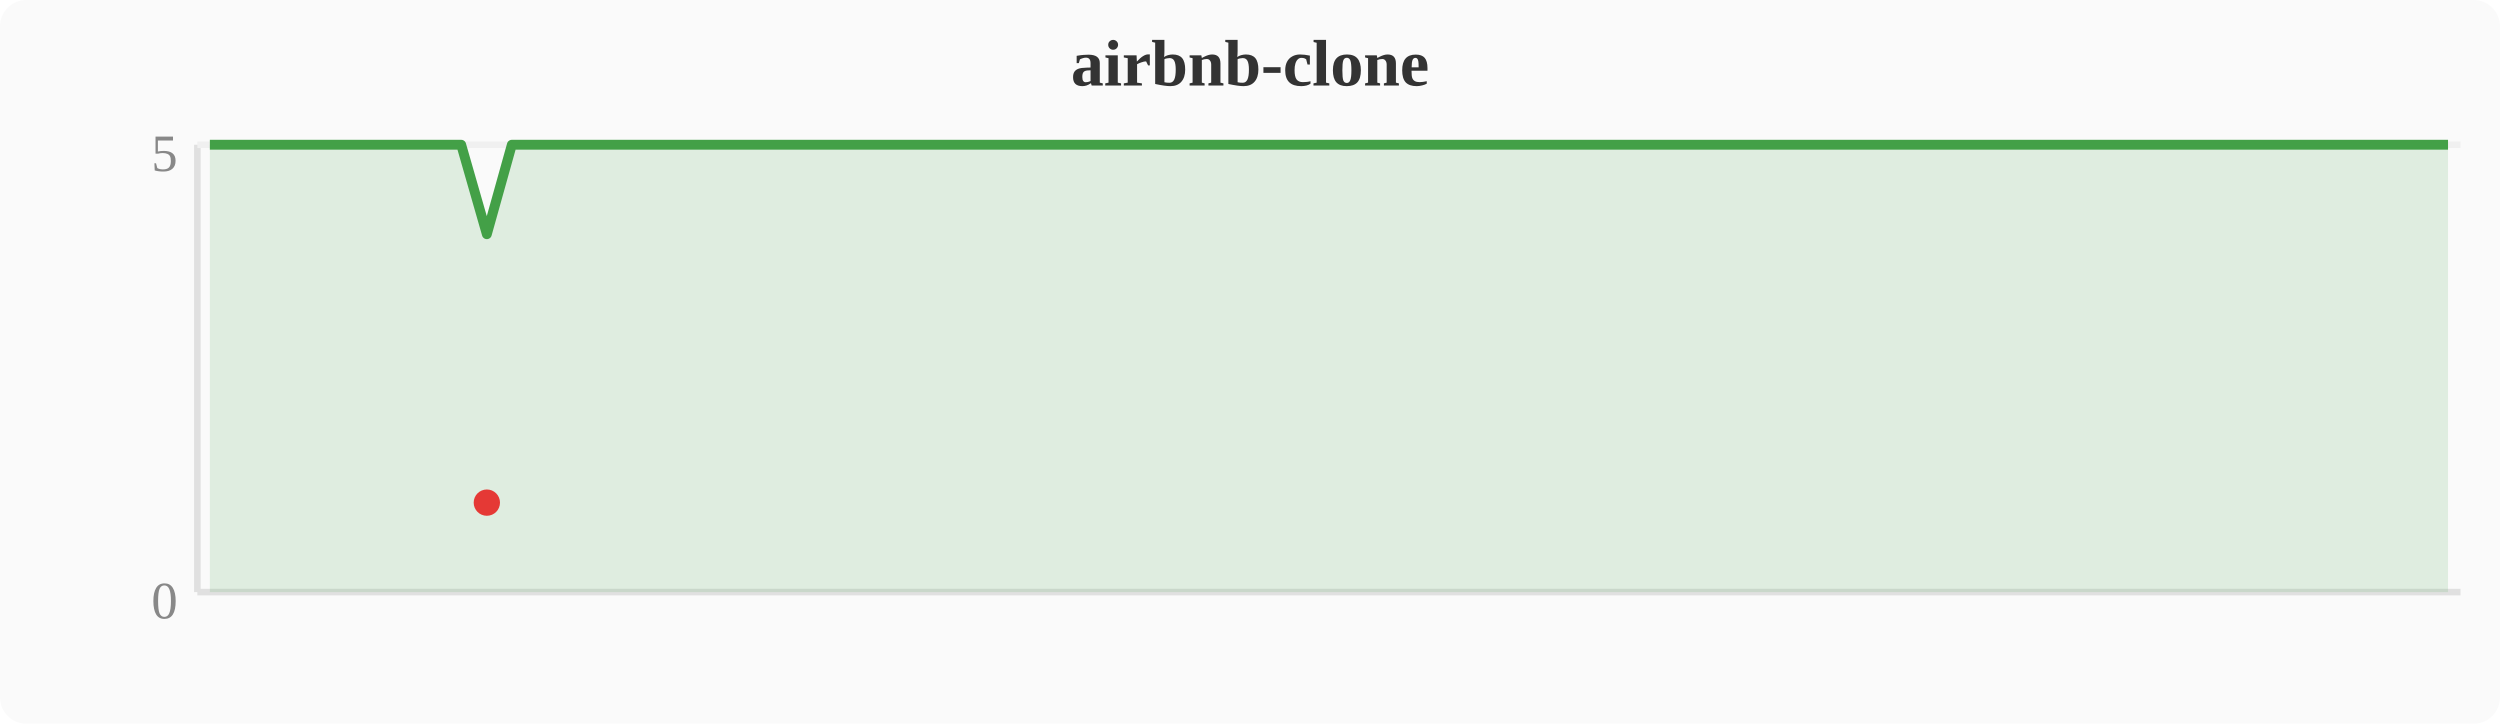
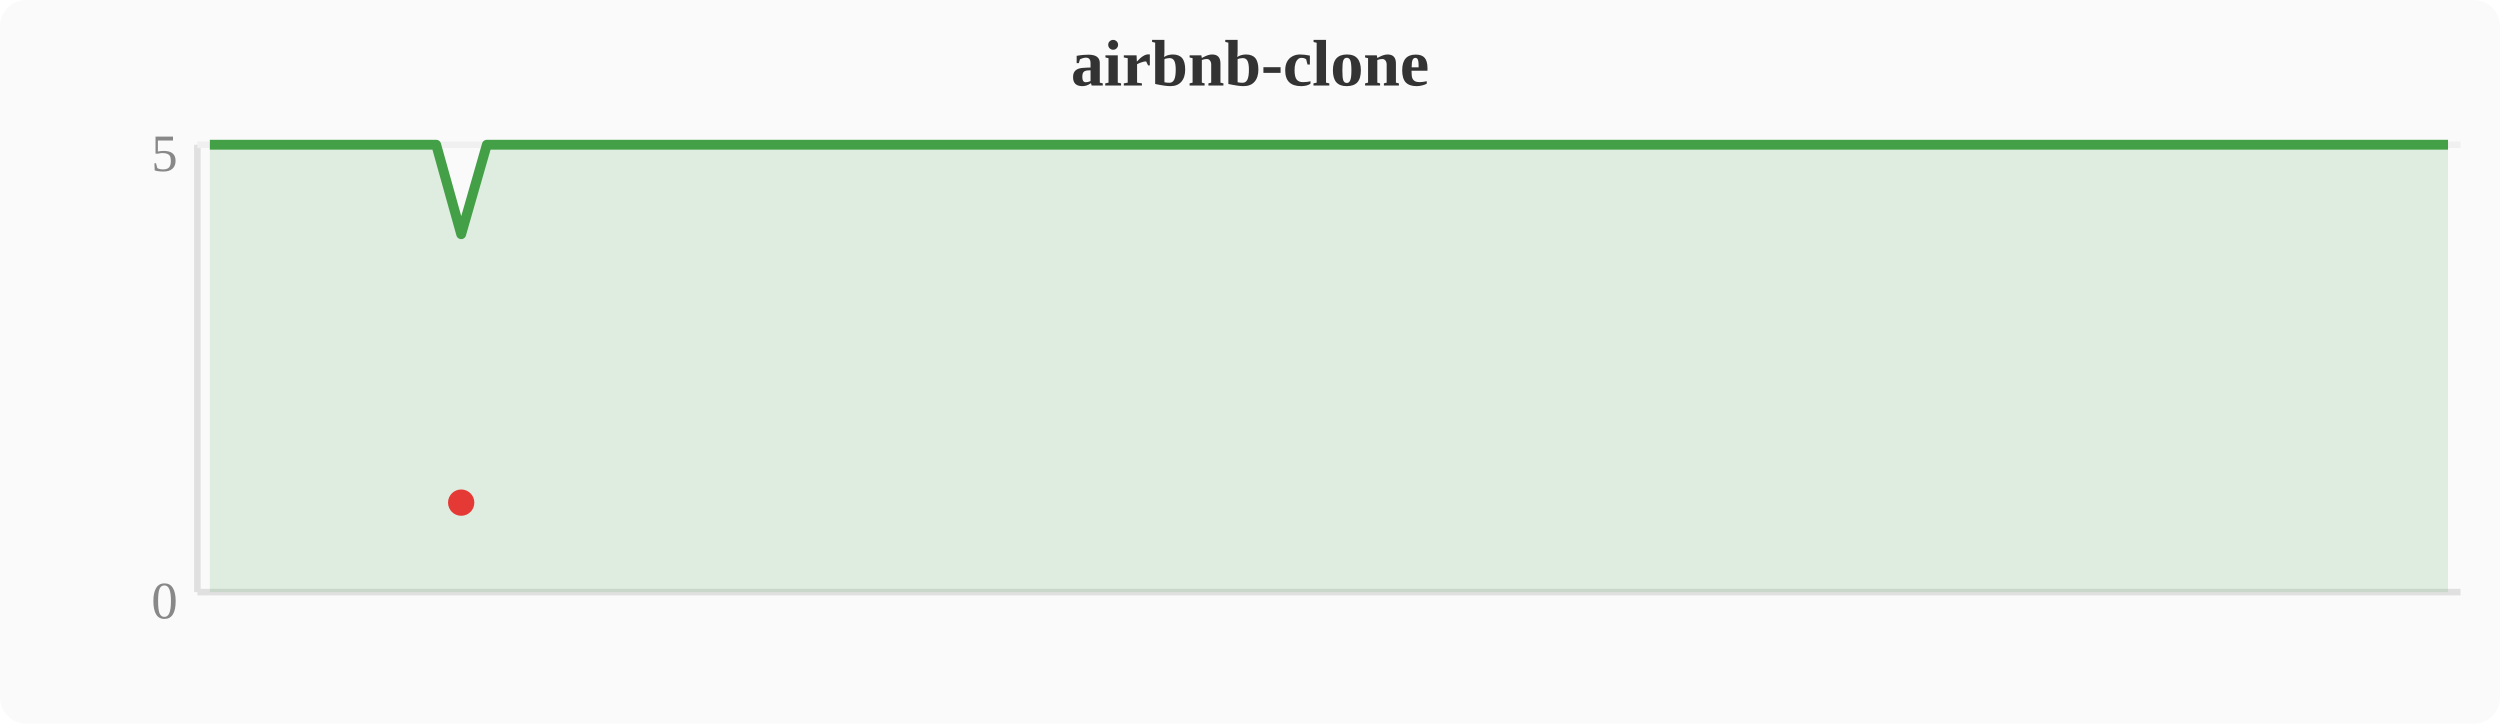
<svg xmlns="http://www.w3.org/2000/svg" width="380" height="110" viewBox="0 0 380 110">
  <rect width="380" height="110" fill="#fafafa" rx="4" />
  <text x="190" y="13" text-anchor="middle" font-size="10" font-weight="bold" fill="#333">airbnb-clone</text>
  <line x1="30" y1="22" x2="30" y2="90" stroke="#e0e0e0" stroke-width="1" />
  <line x1="30" y1="90" x2="374" y2="90" stroke="#e0e0e0" stroke-width="1" />
  <line x1="30" y1="22" x2="374" y2="22" stroke="#f0f0f0" stroke-width="1" />
  <text x="27" y="94" text-anchor="end" font-size="8" fill="#888">0</text>
  <text x="27" y="26" text-anchor="end" font-size="8" fill="#888">5</text>
-   <polygon points="31.9,22.0 35.7,22.0 39.6,22.0 43.4,22.0 47.2,22.0 51.0,22.0 54.8,22.0 58.7,22.0 62.5,22.0 66.3,22.0 70.1,22.0 74.0,35.6 77.8,22.0 81.6,22.0 85.4,22.0 89.2,22.0 93.1,22.0 96.9,22.0 100.7,22.0 104.5,22.0 108.4,22.0 112.2,22.0 116.0,22.0 119.8,22.0 123.6,22.0 127.5,22.0 131.3,22.0 135.1,22.0 138.9,22.0 142.8,22.0 146.6,22.0 150.4,22.0 154.2,22.0 158.0,22.0 161.9,22.0 165.7,22.0 169.5,22.0 173.3,22.0 177.2,22.0 181.0,22.0 184.8,22.0 188.6,22.0 192.4,22.0 196.3,22.0 200.1,22.0 203.9,22.0 207.7,22.0 211.6,22.0 215.4,22.0 219.2,22.0 223.0,22.0 226.8,22.0 230.7,22.0 234.5,22.0 238.3,22.0 242.1,22.0 246.0,22.0 249.8,22.0 253.6,22.0 257.4,22.0 261.2,22.0 265.1,22.0 268.9,22.0 272.7,22.0 276.5,22.0 280.4,22.0 284.2,22.0 288.0,22.0 291.8,22.0 295.6,22.0 299.5,22.0 303.3,22.0 307.1,22.0 310.9,22.0 314.8,22.0 318.6,22.0 322.4,22.0 326.2,22.0 330.0,22.0 333.9,22.0 337.7,22.0 341.5,22.0 345.3,22.0 349.2,22.0 353.0,22.0 356.8,22.0 360.6,22.0 364.4,22.0 368.3,22.0 372.1,22.0 372.1,90 31.9,90" fill="#43a047" opacity="0.15" />
-   <polyline points="31.9,22.0 35.7,22.0 39.6,22.0 43.4,22.0 47.2,22.0 51.0,22.0 54.8,22.0 58.7,22.0 62.5,22.0 66.3,22.0 70.1,22.0 74.0,35.6 77.8,22.0 81.6,22.0 85.4,22.0 89.2,22.0 93.1,22.0 96.9,22.0 100.7,22.0 104.5,22.0 108.4,22.0 112.2,22.0 116.0,22.0 119.8,22.0 123.6,22.0 127.5,22.0 131.3,22.0 135.1,22.0 138.9,22.0 142.8,22.0 146.6,22.0 150.4,22.0 154.2,22.0 158.0,22.0 161.9,22.0 165.7,22.0 169.5,22.0 173.3,22.0 177.2,22.0 181.0,22.0 184.8,22.0 188.6,22.0 192.4,22.0 196.3,22.0 200.1,22.0 203.9,22.0 207.7,22.0 211.6,22.0 215.4,22.0 219.2,22.0 223.0,22.0 226.8,22.0 230.7,22.0 234.5,22.0 238.3,22.0 242.1,22.0 246.0,22.0 249.8,22.0 253.6,22.0 257.4,22.0 261.2,22.0 265.1,22.0 268.9,22.0 272.7,22.0 276.5,22.0 280.4,22.0 284.2,22.0 288.0,22.0 291.8,22.0 295.6,22.0 299.5,22.0 303.3,22.0 307.1,22.0 310.9,22.0 314.8,22.0 318.6,22.0 322.4,22.0 326.2,22.0 330.0,22.0 333.9,22.0 337.7,22.0 341.5,22.0 345.3,22.0 349.2,22.0 353.0,22.0 356.8,22.0 360.6,22.0 364.4,22.0 368.3,22.0 372.1,22.0" fill="none" stroke="#43a047" stroke-width="1.5" stroke-linejoin="round" />
-   <circle cx="74.0" cy="76.4" r="2" fill="#e53935" />
+   <polygon points="31.9,22.0 35.7,22.0 39.6,22.0 43.4,22.0 47.2,22.0 51.0,22.0 54.8,22.0 58.7,22.0 62.5,22.0 66.3,22.0 70.1,35.6 74.0,22.0 77.8,22.0 81.6,22.0 85.4,22.0 89.2,22.0 93.1,22.0 96.9,22.0 100.7,22.0 104.5,22.0 108.4,22.0 112.2,22.0 116.0,22.0 119.8,22.0 123.6,22.0 127.5,22.0 131.3,22.0 135.1,22.0 138.9,22.0 142.8,22.0 146.6,22.0 150.4,22.0 154.2,22.0 158.0,22.0 161.9,22.0 165.7,22.0 169.5,22.0 173.3,22.0 177.2,22.0 181.0,22.0 184.8,22.0 188.6,22.0 192.4,22.0 196.3,22.0 200.1,22.0 203.9,22.0 207.7,22.0 211.6,22.0 215.4,22.0 219.2,22.0 223.0,22.0 226.8,22.0 230.7,22.0 234.5,22.0 238.3,22.0 242.1,22.0 246.0,22.0 249.8,22.0 253.6,22.0 257.4,22.0 261.2,22.0 265.1,22.0 268.9,22.0 272.7,22.0 276.5,22.0 280.4,22.0 284.2,22.0 288.0,22.0 291.8,22.0 295.6,22.0 299.5,22.0 303.3,22.0 307.1,22.0 310.9,22.0 314.8,22.0 318.6,22.0 322.4,22.0 326.2,22.0 330.0,22.0 333.9,22.0 337.7,22.0 341.5,22.0 345.3,22.0 349.2,22.0 353.0,22.0 356.8,22.0 360.6,22.0 364.4,22.0 368.3,22.0 372.1,22.0 372.1,90 31.9,90" fill="#43a047" opacity="0.15" />
+   <polyline points="31.9,22.0 35.7,22.0 39.6,22.0 43.4,22.0 47.2,22.0 51.0,22.0 54.8,22.0 58.7,22.0 62.5,22.0 66.3,22.0 70.1,35.6 74.0,22.0 77.8,22.0 81.6,22.0 85.4,22.0 89.2,22.0 93.1,22.0 96.9,22.0 100.7,22.0 104.5,22.0 108.4,22.0 112.2,22.0 116.0,22.0 119.8,22.0 123.6,22.0 127.5,22.0 131.3,22.0 135.1,22.0 138.9,22.0 142.8,22.0 146.6,22.0 150.4,22.0 154.2,22.0 158.0,22.0 161.9,22.0 165.7,22.0 169.5,22.0 173.3,22.0 177.2,22.0 181.0,22.0 184.8,22.0 188.6,22.0 192.4,22.0 196.3,22.0 200.1,22.0 203.9,22.0 207.7,22.0 211.6,22.0 215.4,22.0 219.2,22.0 223.0,22.0 226.8,22.0 230.7,22.0 234.5,22.0 238.3,22.0 242.1,22.0 246.0,22.0 249.8,22.0 253.6,22.0 257.4,22.0 261.2,22.0 265.1,22.0 268.9,22.0 272.7,22.0 276.5,22.0 280.4,22.0 284.2,22.0 288.0,22.0 291.8,22.0 295.6,22.0 299.5,22.0 303.3,22.0 307.1,22.0 310.9,22.0 314.8,22.0 318.6,22.0 322.4,22.0 326.2,22.0 330.0,22.0 333.9,22.0 337.7,22.0 341.5,22.0 345.3,22.0 349.2,22.0 353.0,22.0 356.8,22.0 360.6,22.0 364.4,22.0 368.3,22.0 372.1,22.0" fill="none" stroke="#43a047" stroke-width="1.5" stroke-linejoin="round" />
+   <circle cx="70.1" cy="76.4" r="2" fill="#e53935" />
</svg>
